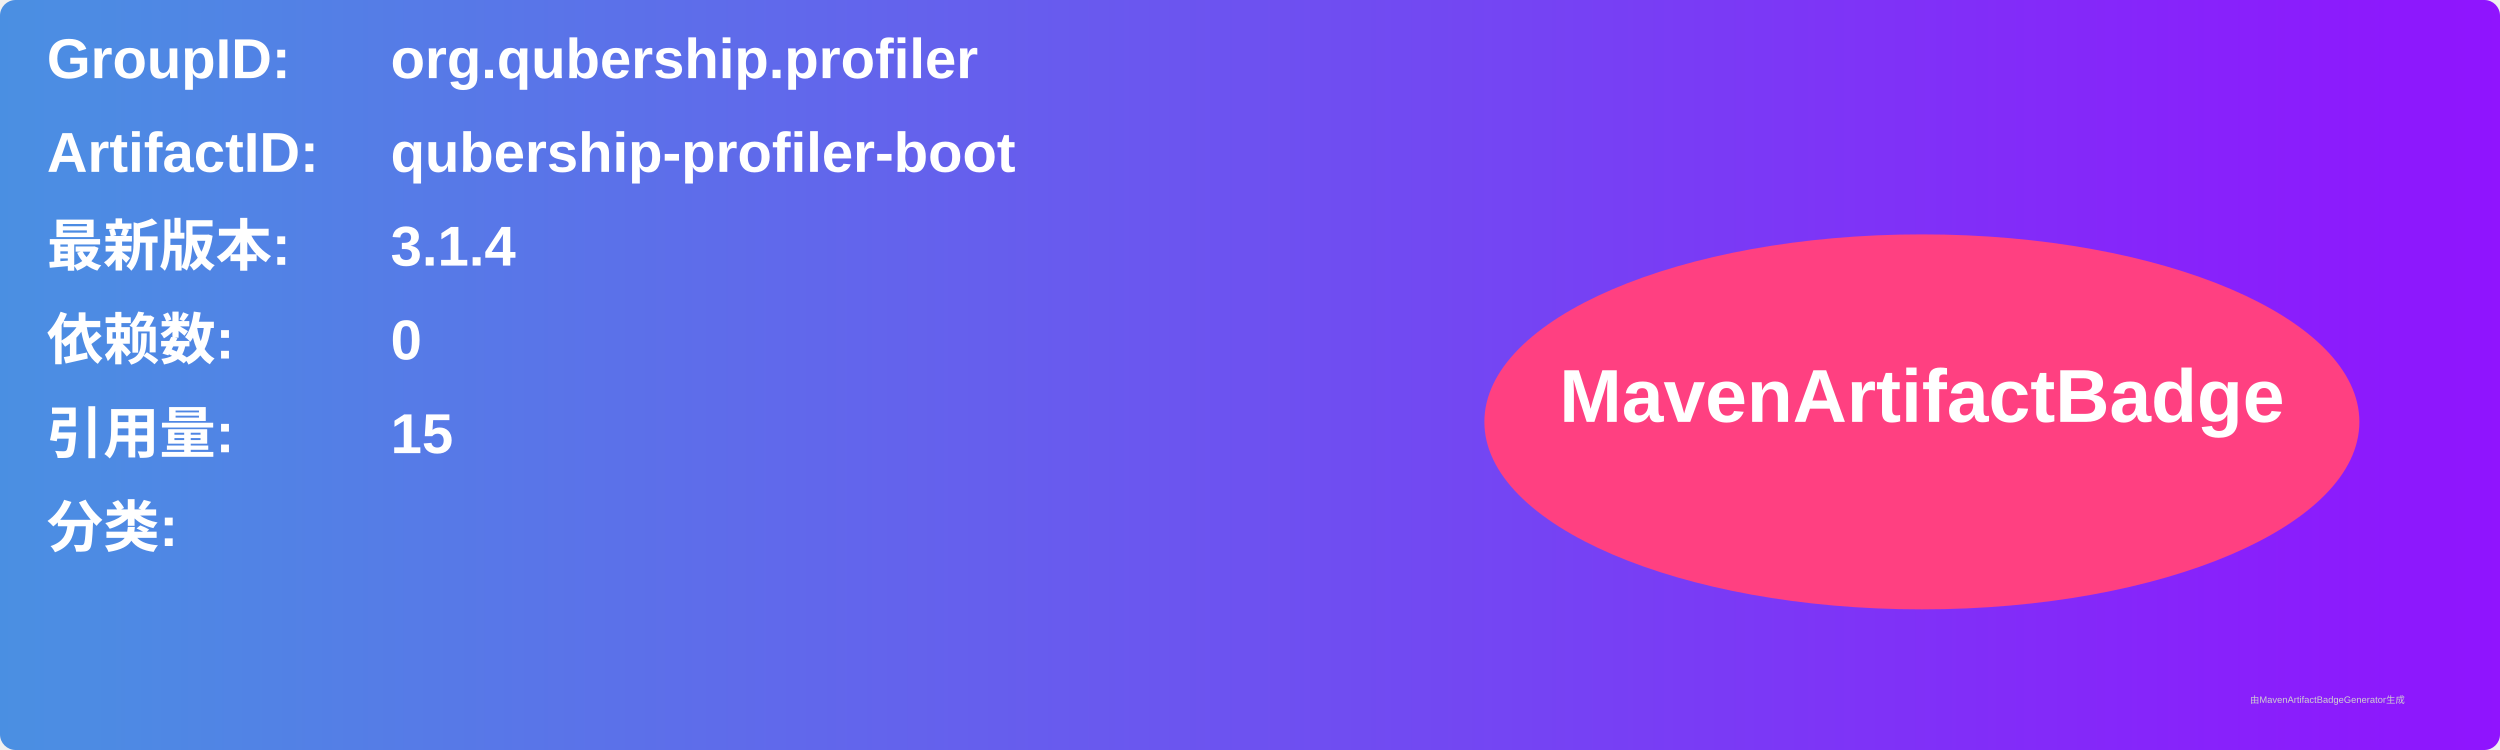
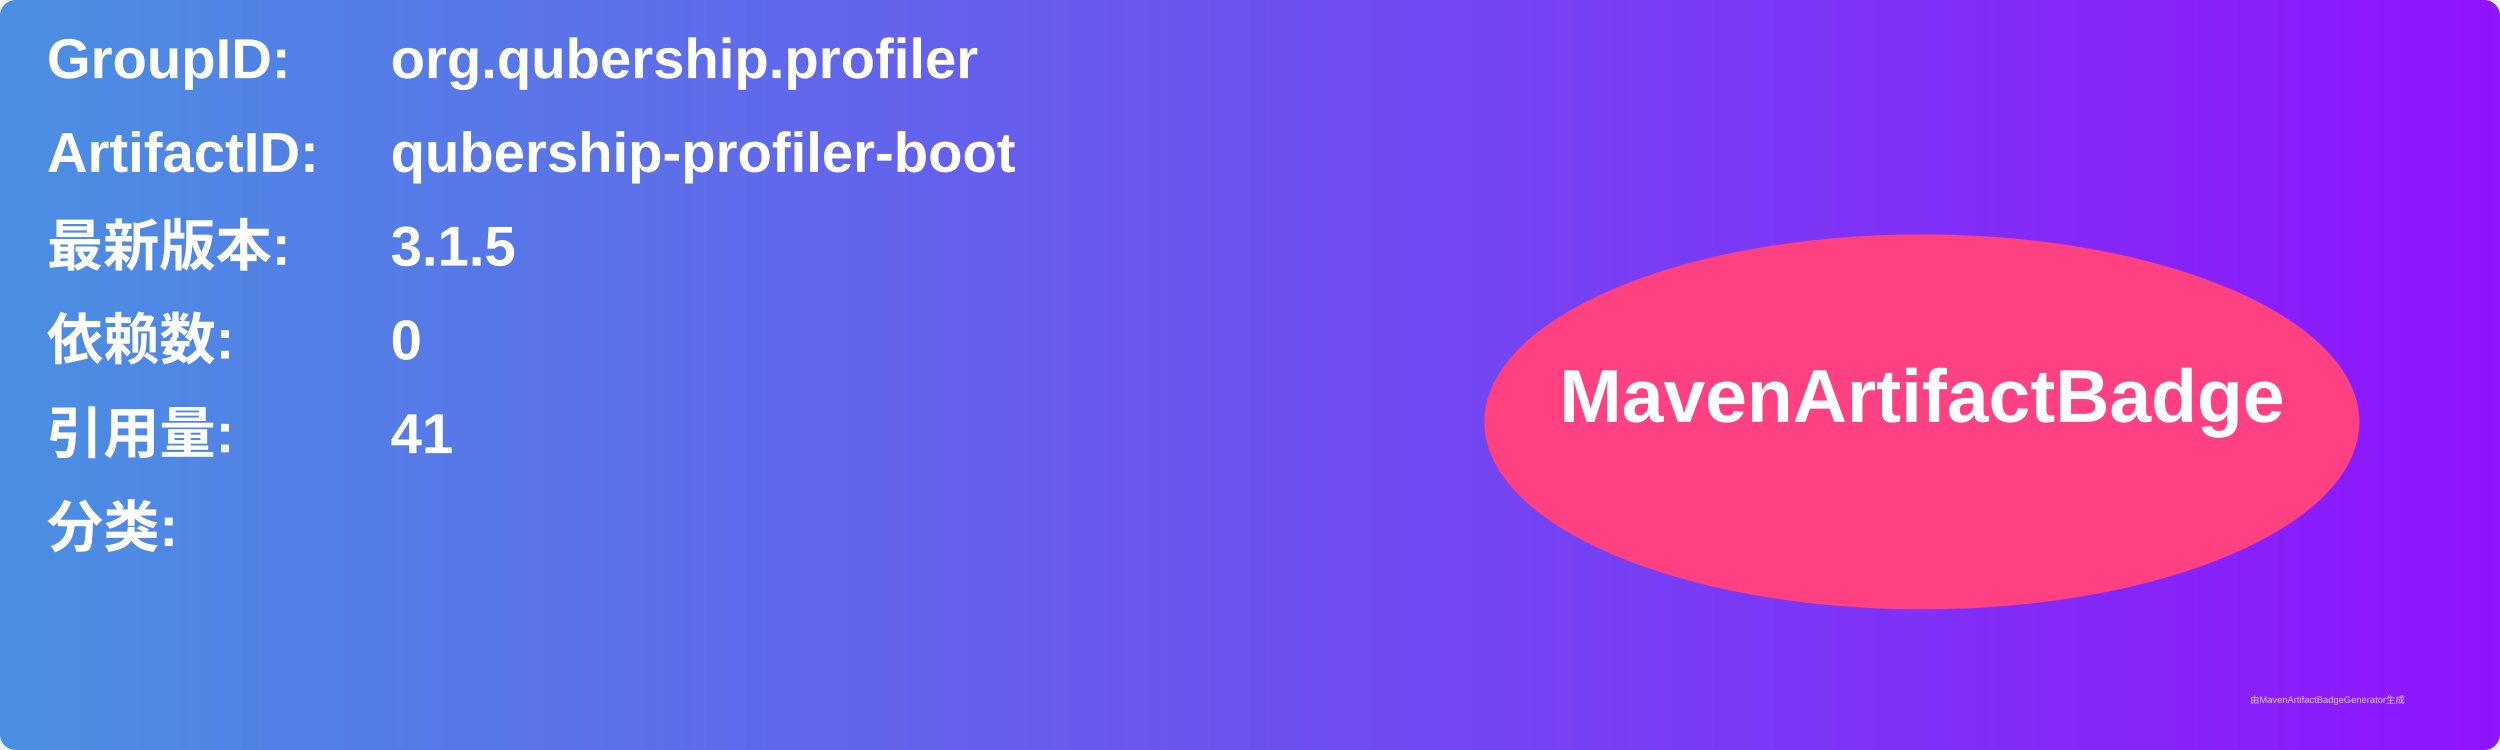
<svg xmlns="http://www.w3.org/2000/svg" width="800" height="240" viewBox="0 0 800 240">
  <linearGradient id="grad" x1="0%" y1="0%" x2="100%" y2="0%">
    <stop offset="0%" stop-color="#4a90e2" />
    <stop offset="100%" stop-color="#9013fe" />
  </linearGradient>
  <rect width="100%" height="100%" rx="5" ry="5" fill="url(#grad)" />
  <g transform="translate(15, 15)">
    <text x="0" y="10" font-family="Arial" font-size="18" fill="white" font-weight="bold" width="260">GroupID:</text>
    <text x="110" y="10" font-family="Arial" font-size="18" fill="white" font-weight="bold" width="460">org.qubership.profiler</text>
    <text x="0" y="40" font-family="Arial" font-size="18" fill="white" font-weight="bold" width="260">ArtifactID:</text>
    <text x="110" y="40" font-family="Arial" font-size="18" fill="white" font-weight="bold" width="460">qubership-profiler-boot</text>
    <text x="0" y="70" font-family="Arial" font-size="18" fill="white" font-weight="bold">最新版本:</text>
    <text x="110" y="70" font-family="Arial" font-size="18" fill="white" font-weight="bold">
-       <tspan font-weight="bold">3.1.4</tspan>
+       <tspan font-weight="bold">3.1.5</tspan>
    </text>
    <text x="0" y="100" font-family="Arial" font-size="18" fill="white" font-weight="bold">依赖数: </text>
    <text x="110" y="100" font-family="Arial" font-size="18" fill="white">
      <tspan font-weight="bold">0</tspan>
    </text>
    <text x="0" y="130" font-family="Arial" font-size="18" fill="white" font-weight="bold">引用量: </text>
    <text x="110" y="130" font-family="Arial" font-size="18" fill="white">
-       <tspan font-weight="bold">15</tspan>
+       <tspan font-weight="bold">41</tspan>
    </text>
    <text x="0" y="160" font-family="Arial" font-size="18" fill="white" font-weight="bold">分类:</text>
    <text x="10" y="190" font-family="Arial" font-size="10" fill="white">
      <tspan font-weight="bold" />
    </text>
    <ellipse cx="600" cy="120" rx="140" ry="60" fill="#ff4081" />
    <text x="600" y="120" text-anchor="middle" font-family="Arial" font-size="24" fill="white" font-weight="bold">MavenArtifactBadge</text>
  </g>
  <text x="720" y="225" font-family="Arial" font-size="3" fill="#d0d0d0">由MavenArtifactBadgeGenerator生成</text>
</svg>
